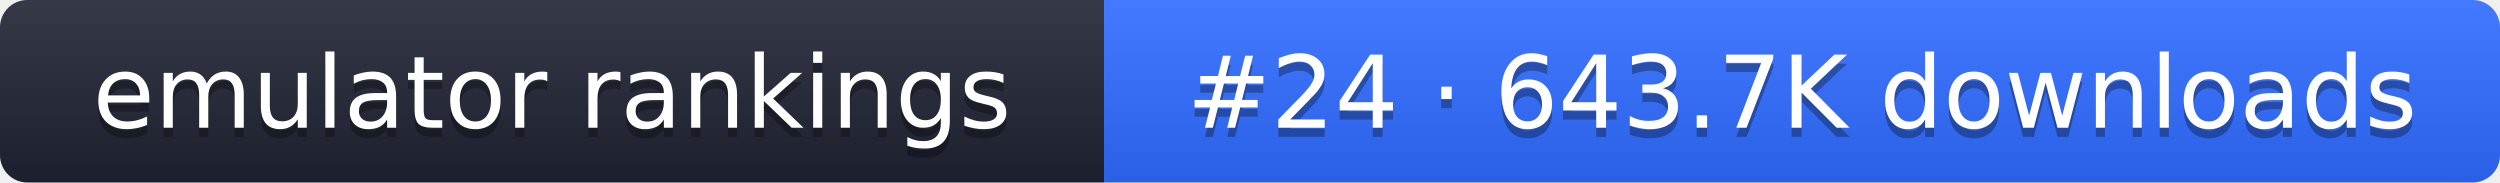
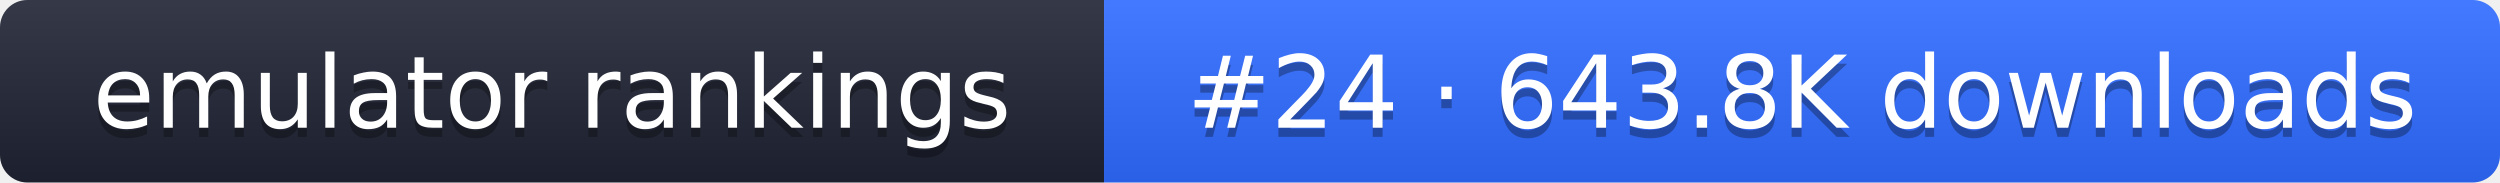
- <svg xmlns="http://www.w3.org/2000/svg" width="274" height="20" role="img" aria-label="emulator rankings: #24 · 643.7K downloads">
+ <svg xmlns="http://www.w3.org/2000/svg" width="274" height="20" role="img" aria-label="emulator rankings: #24 · 643.8K downloads">
  <linearGradient id="g" x2="0" y2="100%">
    <stop offset="0" stop-color="#fff" stop-opacity=".1" />
    <stop offset="1" stop-opacity=".1" />
  </linearGradient>
  <clipPath id="r">
    <rect width="274" height="20" rx="3" fill="#fff" />
  </clipPath>
  <g clip-path="url(#r)">
    <rect width="121" height="20" fill="#1f2433" />
    <rect x="121" width="153" height="20" fill="#2f6bff" />
    <rect width="274" height="20" fill="url(#g)" />
  </g>
  <g fill="#fff" text-anchor="middle" font-family="Verdana,DejaVu Sans,sans-serif" font-size="11">
    <text x="60.5" y="15" fill="#010101" fill-opacity=".3">emulator rankings</text>
    <text x="60.5" y="14">emulator rankings</text>
-     <text x="197.5" y="15" fill="#010101" fill-opacity=".3">#24 · 643.7K downloads</text>
-     <text x="197.5" y="14">#24 · 643.7K downloads</text>
+     <text x="197.5" y="15" fill="#010101" fill-opacity=".3">#24 · 643.8K downloads</text>
+     <text x="197.5" y="14">#24 · 643.8K downloads</text>
  </g>
</svg>
